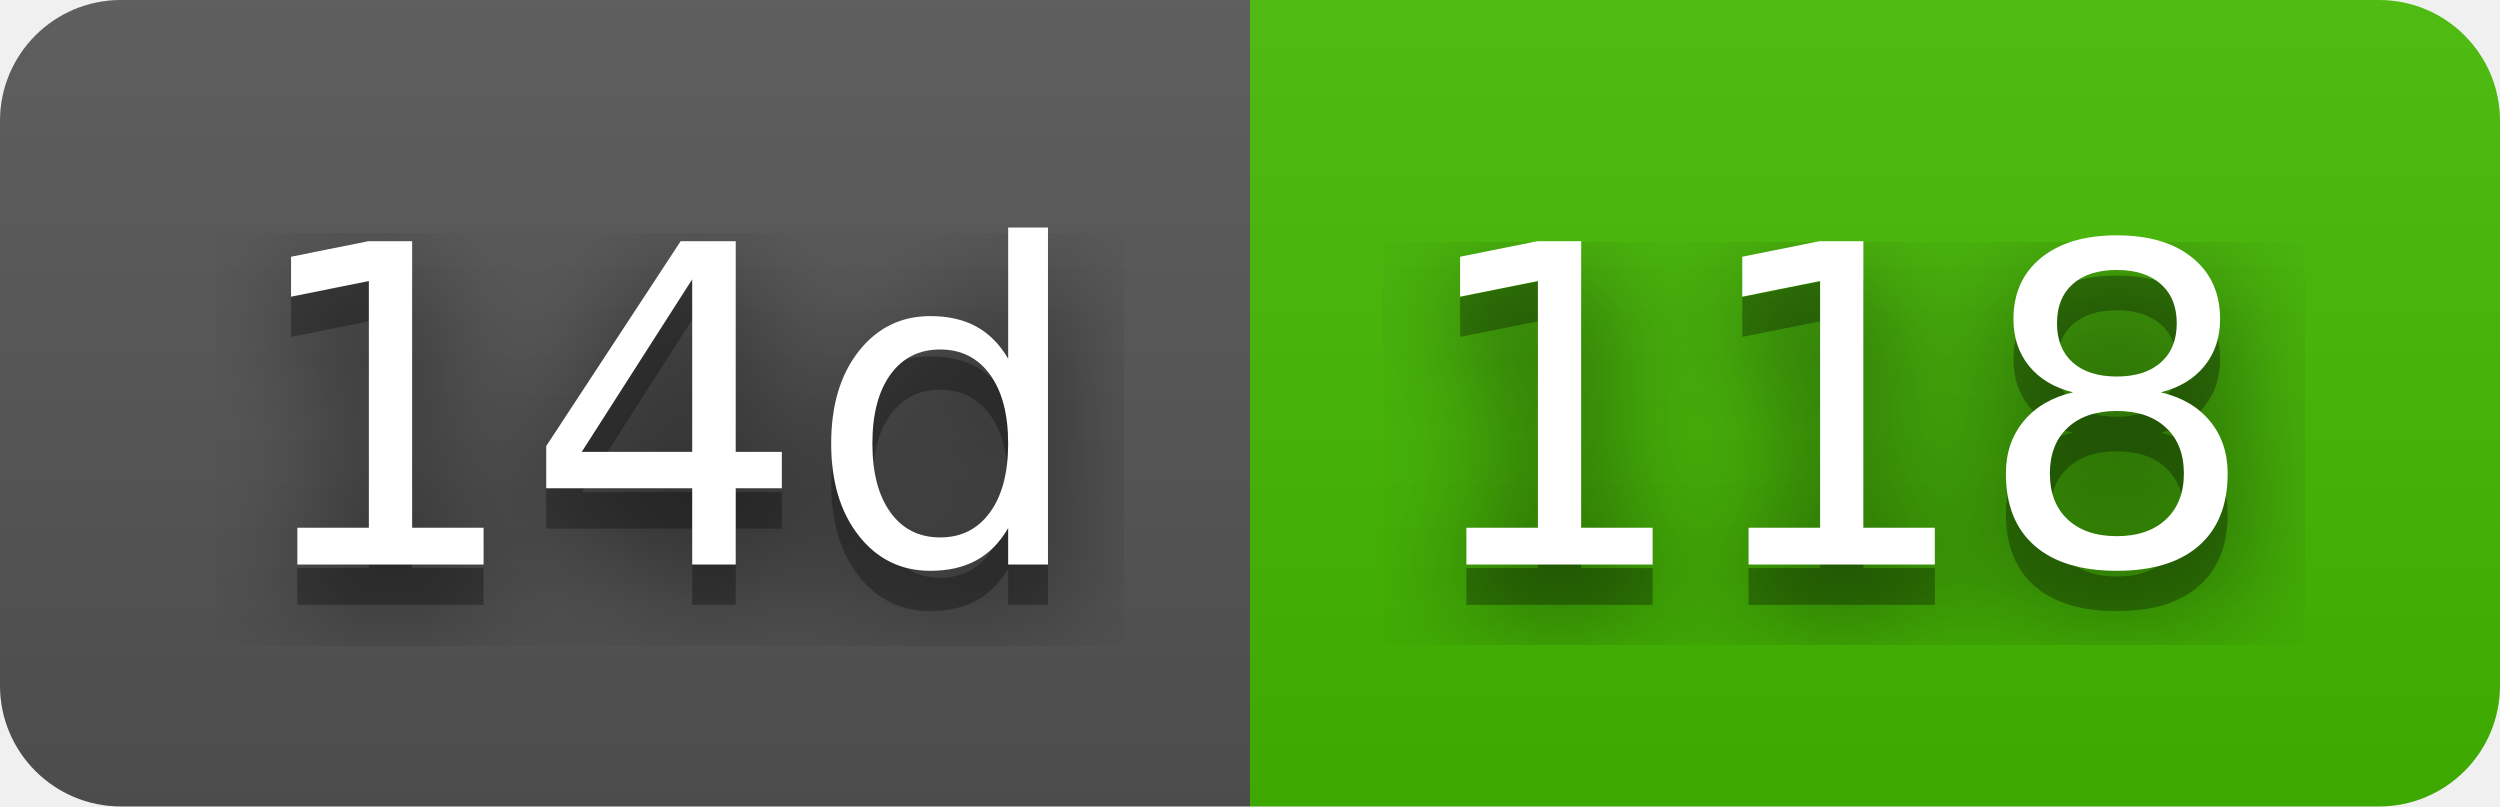
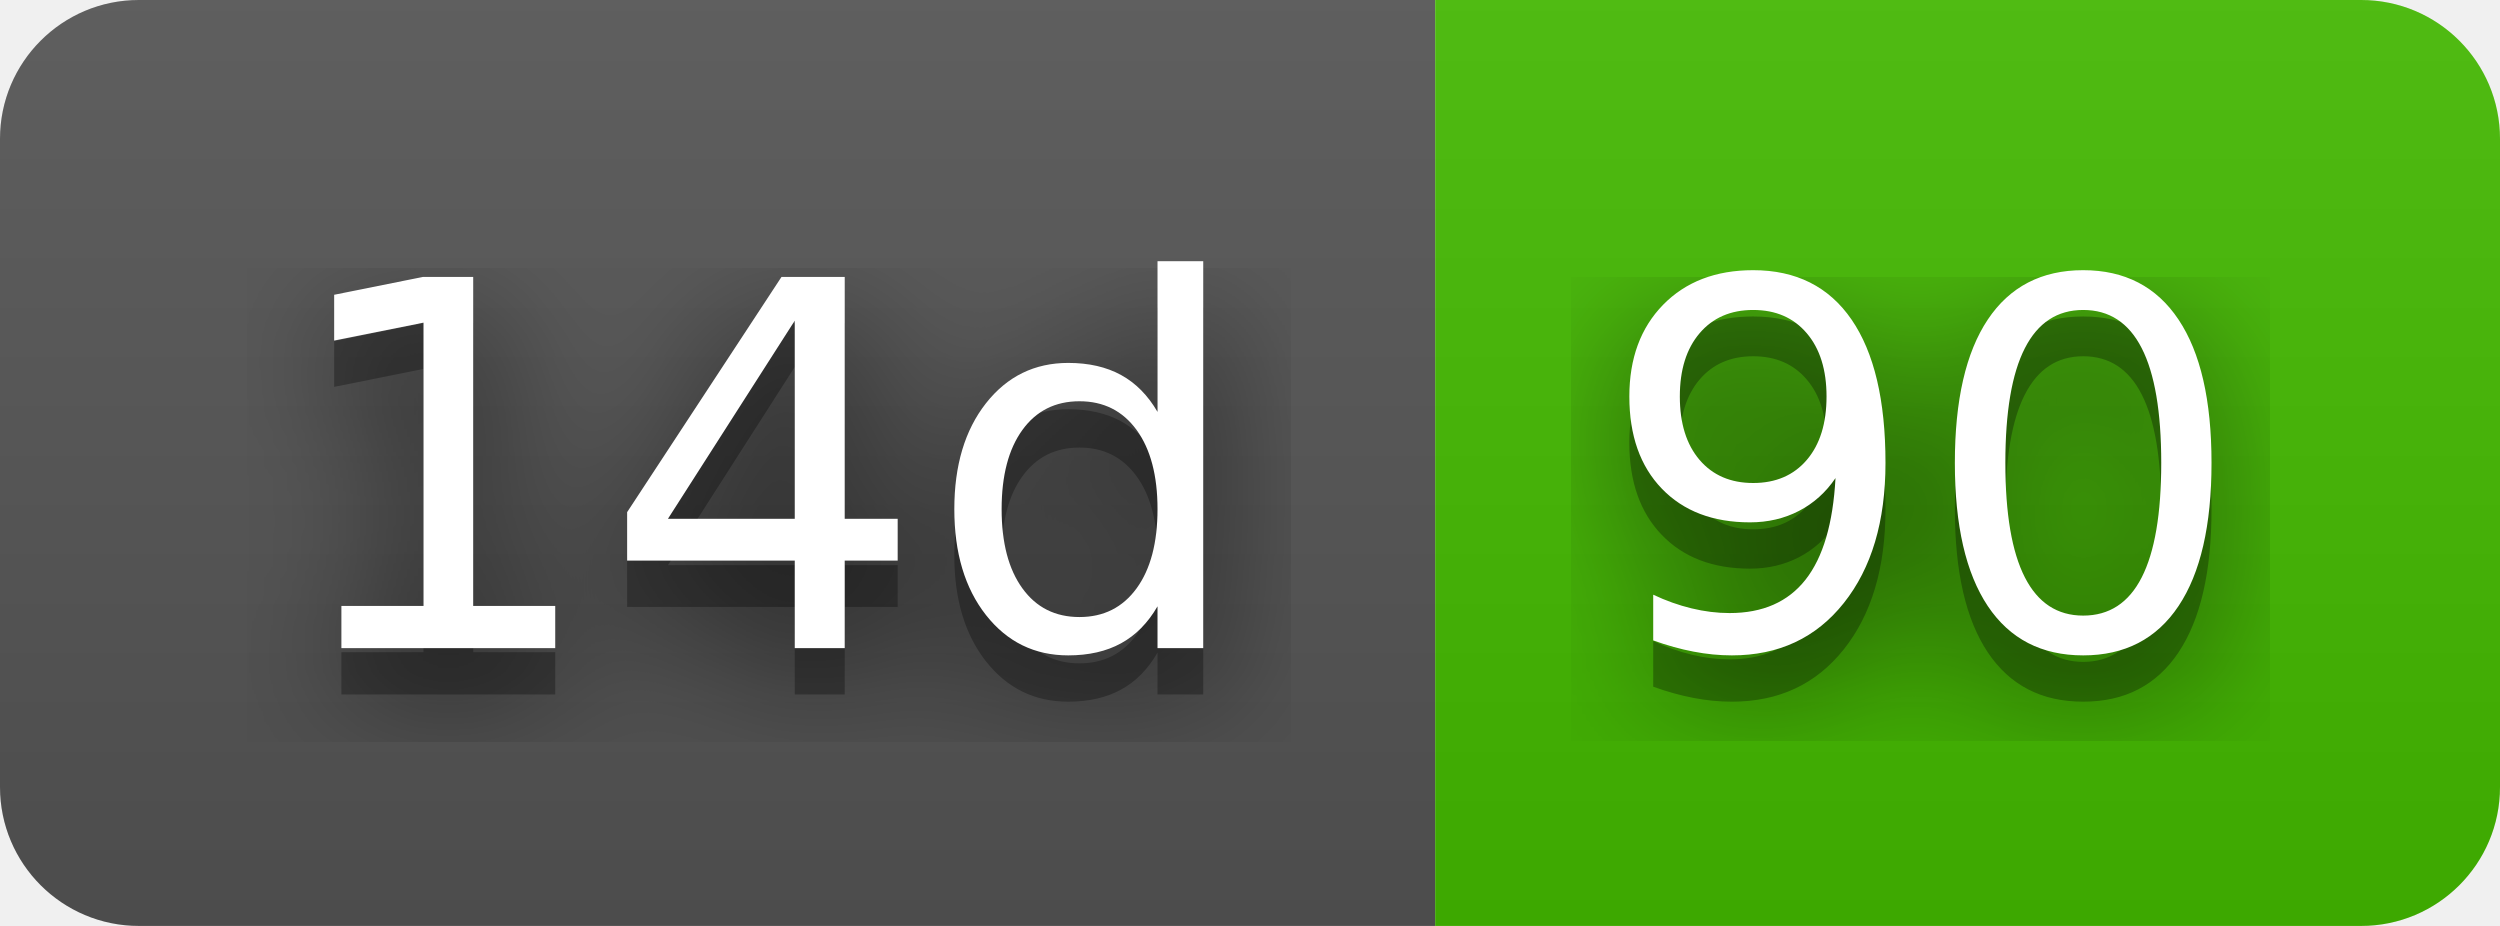
- <svg xmlns="http://www.w3.org/2000/svg" width="62" height="20" role="img" aria-label="14d: 118">
+ <svg xmlns="http://www.w3.org/2000/svg" width="54" height="20" role="img" aria-label="14d: 90">
  <filter id="blur">
    <feGaussianBlur stdDeviation="16" />
  </filter>
  <linearGradient id="s" x2="0" y2="100%">
    <stop offset="0" stop-color="#bbb" stop-opacity=".1" />
    <stop offset="1" stop-opacity=".1" />
  </linearGradient>
  <clipPath id="r">
-     <rect width="62" height="20" rx="3" />
+     <rect width="54" height="20" rx="3" />
  </clipPath>
  <g clip-path="url(#r)">
    <rect width="31" height="20" fill="#555" />
-     <rect x="31" width="31" height="20" fill="#4b0" />
-     <rect width="62" height="20" fill="url(#s)" />
+     <rect x="31" width="23" height="20" fill="#4b0" />
+     <rect width="54" height="20" fill="url(#s)" />
  </g>
  <g fill="#fff" text-anchor="middle" font-family="Verdana,Geneva,DejaVu Sans,sans-serif" text-rendering="geometricPrecision" font-size="110">
    <g transform="scale(.1)">
      <g aria-hidden="true" fill="#010101">
        <text x="165" y="150" fill-opacity=".8" filter="url(#blur)" textLength="210">14d</text>
        <text x="165" y="150" fill-opacity=".3" textLength="210">14d</text>
      </g>
      <text x="165" y="140" textLength="210">14d</text>
    </g>
    <g transform="scale(.1)">
      <g aria-hidden="true" fill="#010101">
-         <text x="455" y="150" fill-opacity=".8" filter="url(#blur)" textLength="210">118</text>
-         <text x="455" y="150" fill-opacity=".3" textLength="210">118</text>
+         <text x="415" y="150" fill-opacity=".8" filter="url(#blur)" textLength="130">90</text>
+         <text x="415" y="150" fill-opacity=".3" textLength="130">90</text>
      </g>
-       <text x="455" y="140" textLength="210">118</text>
+       <text x="415" y="140" textLength="130">90</text>
    </g>
  </g>
</svg>
